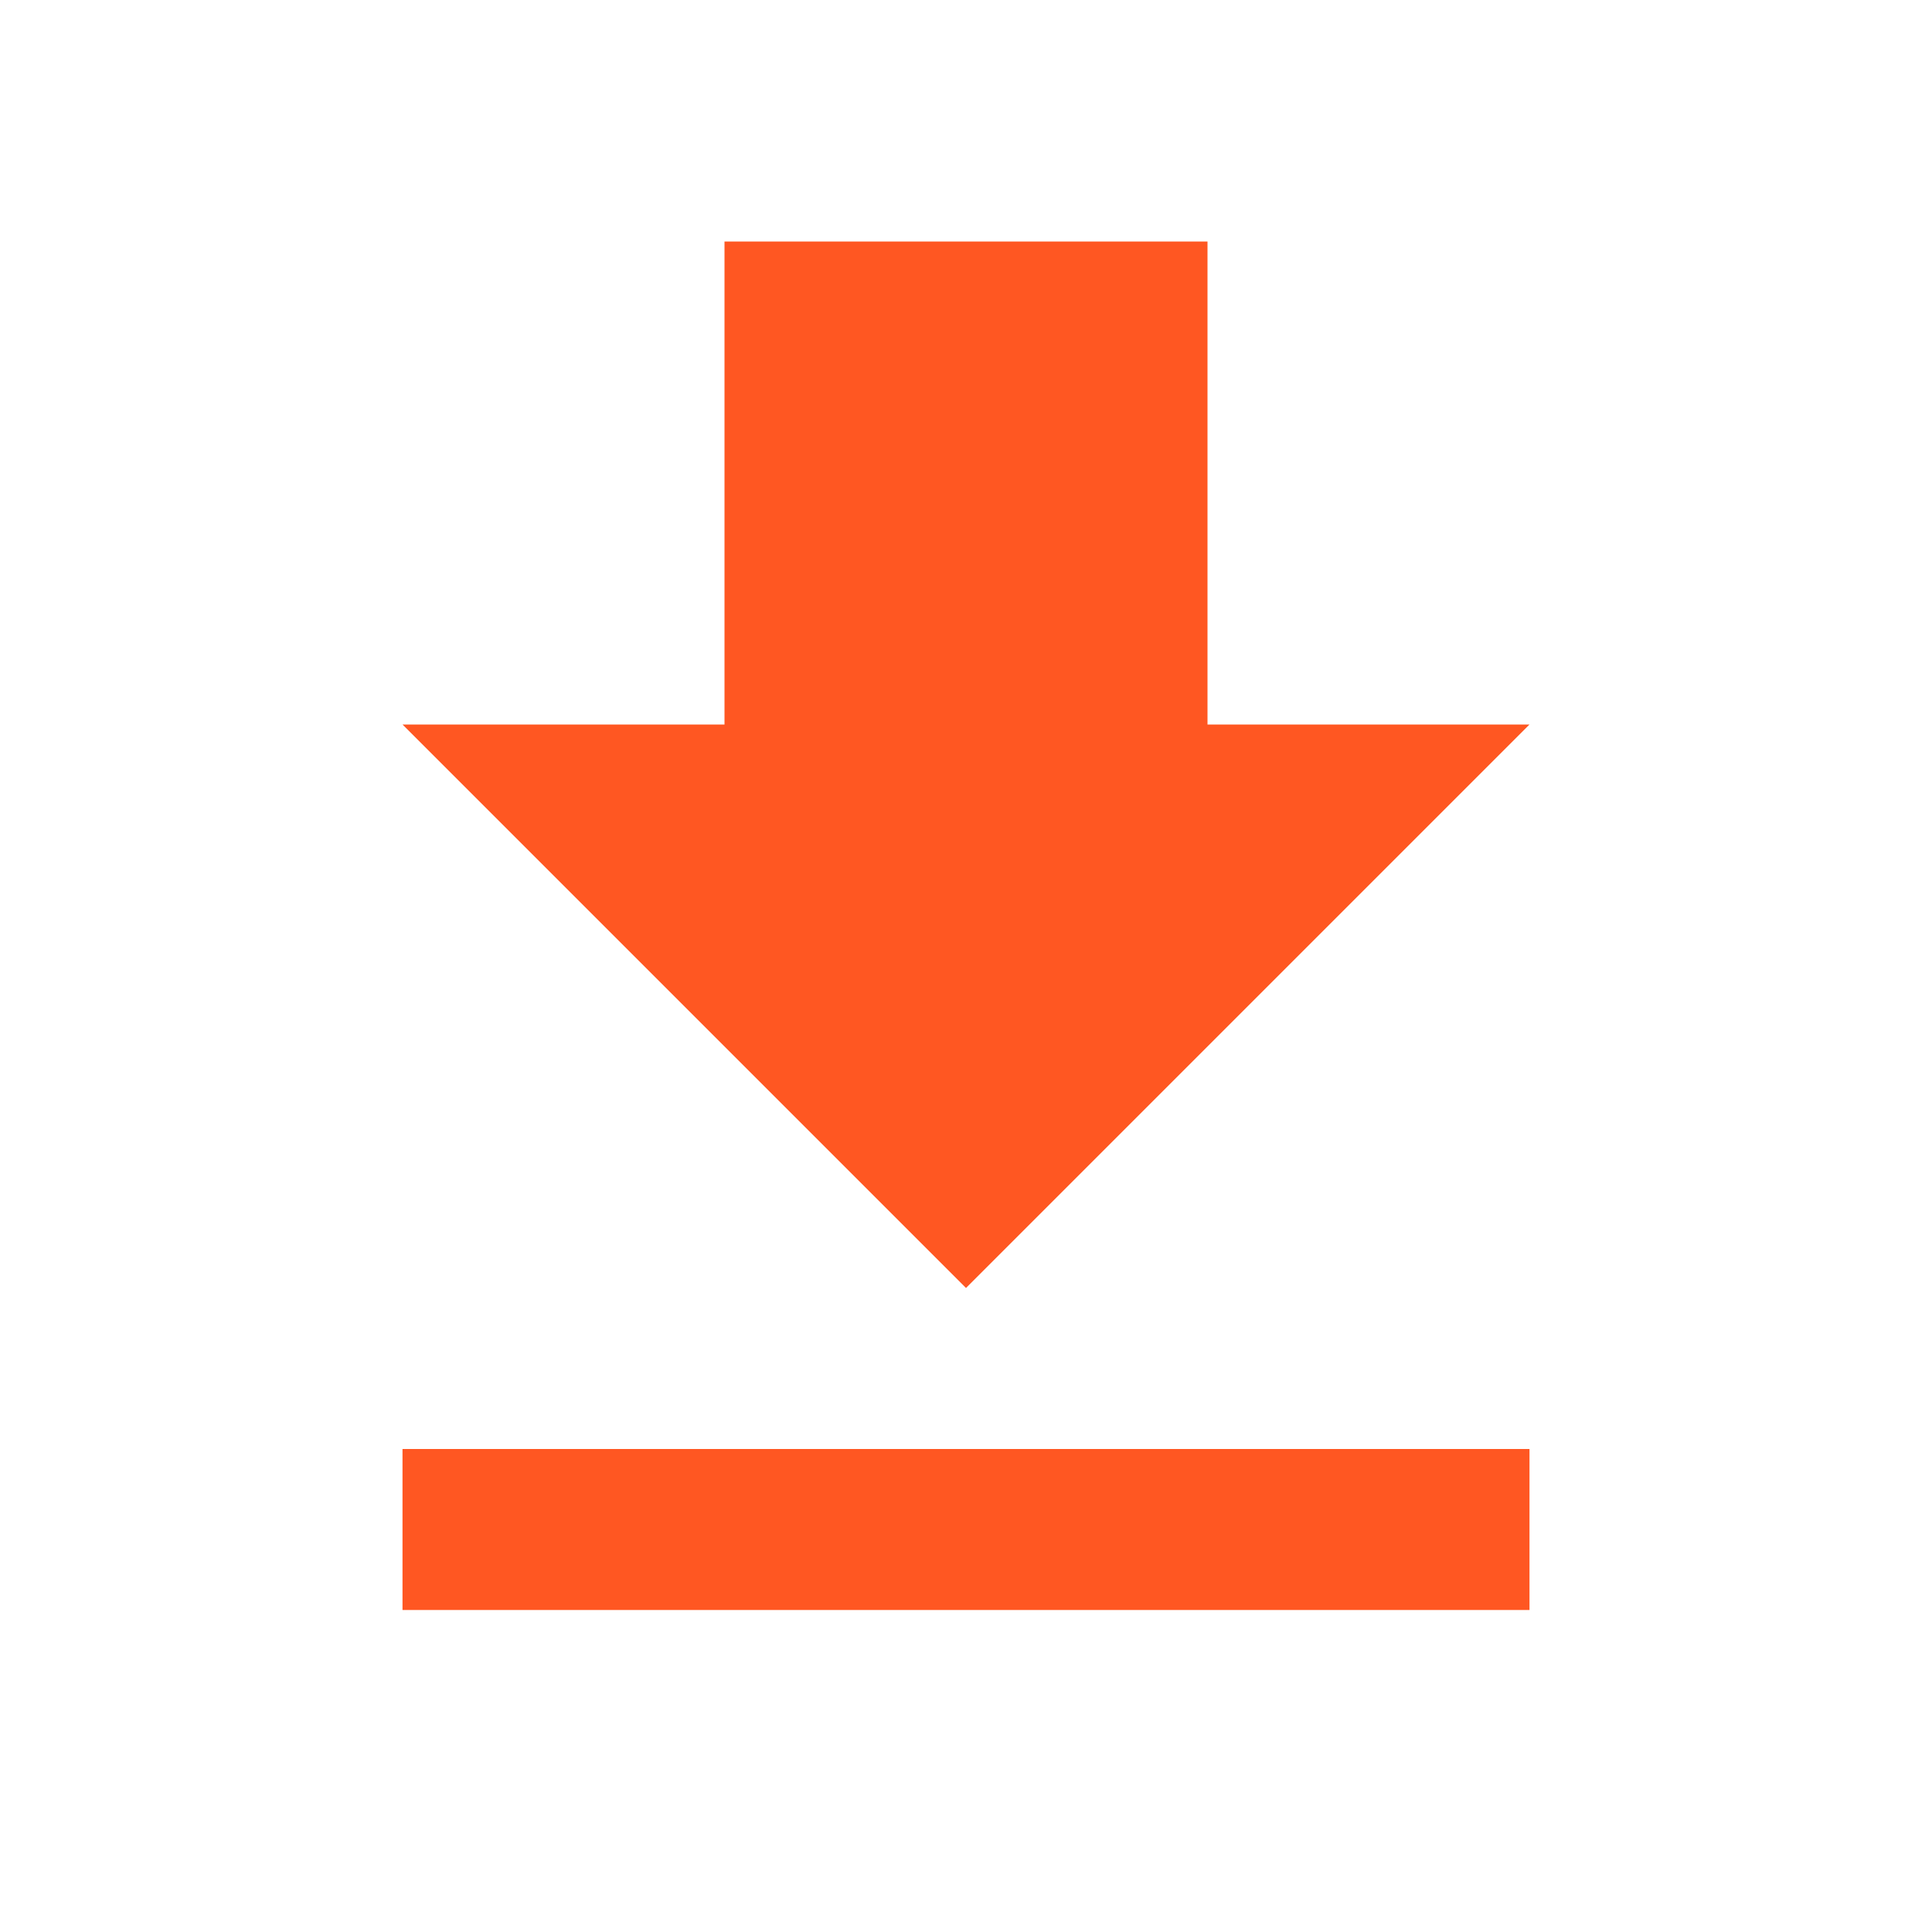
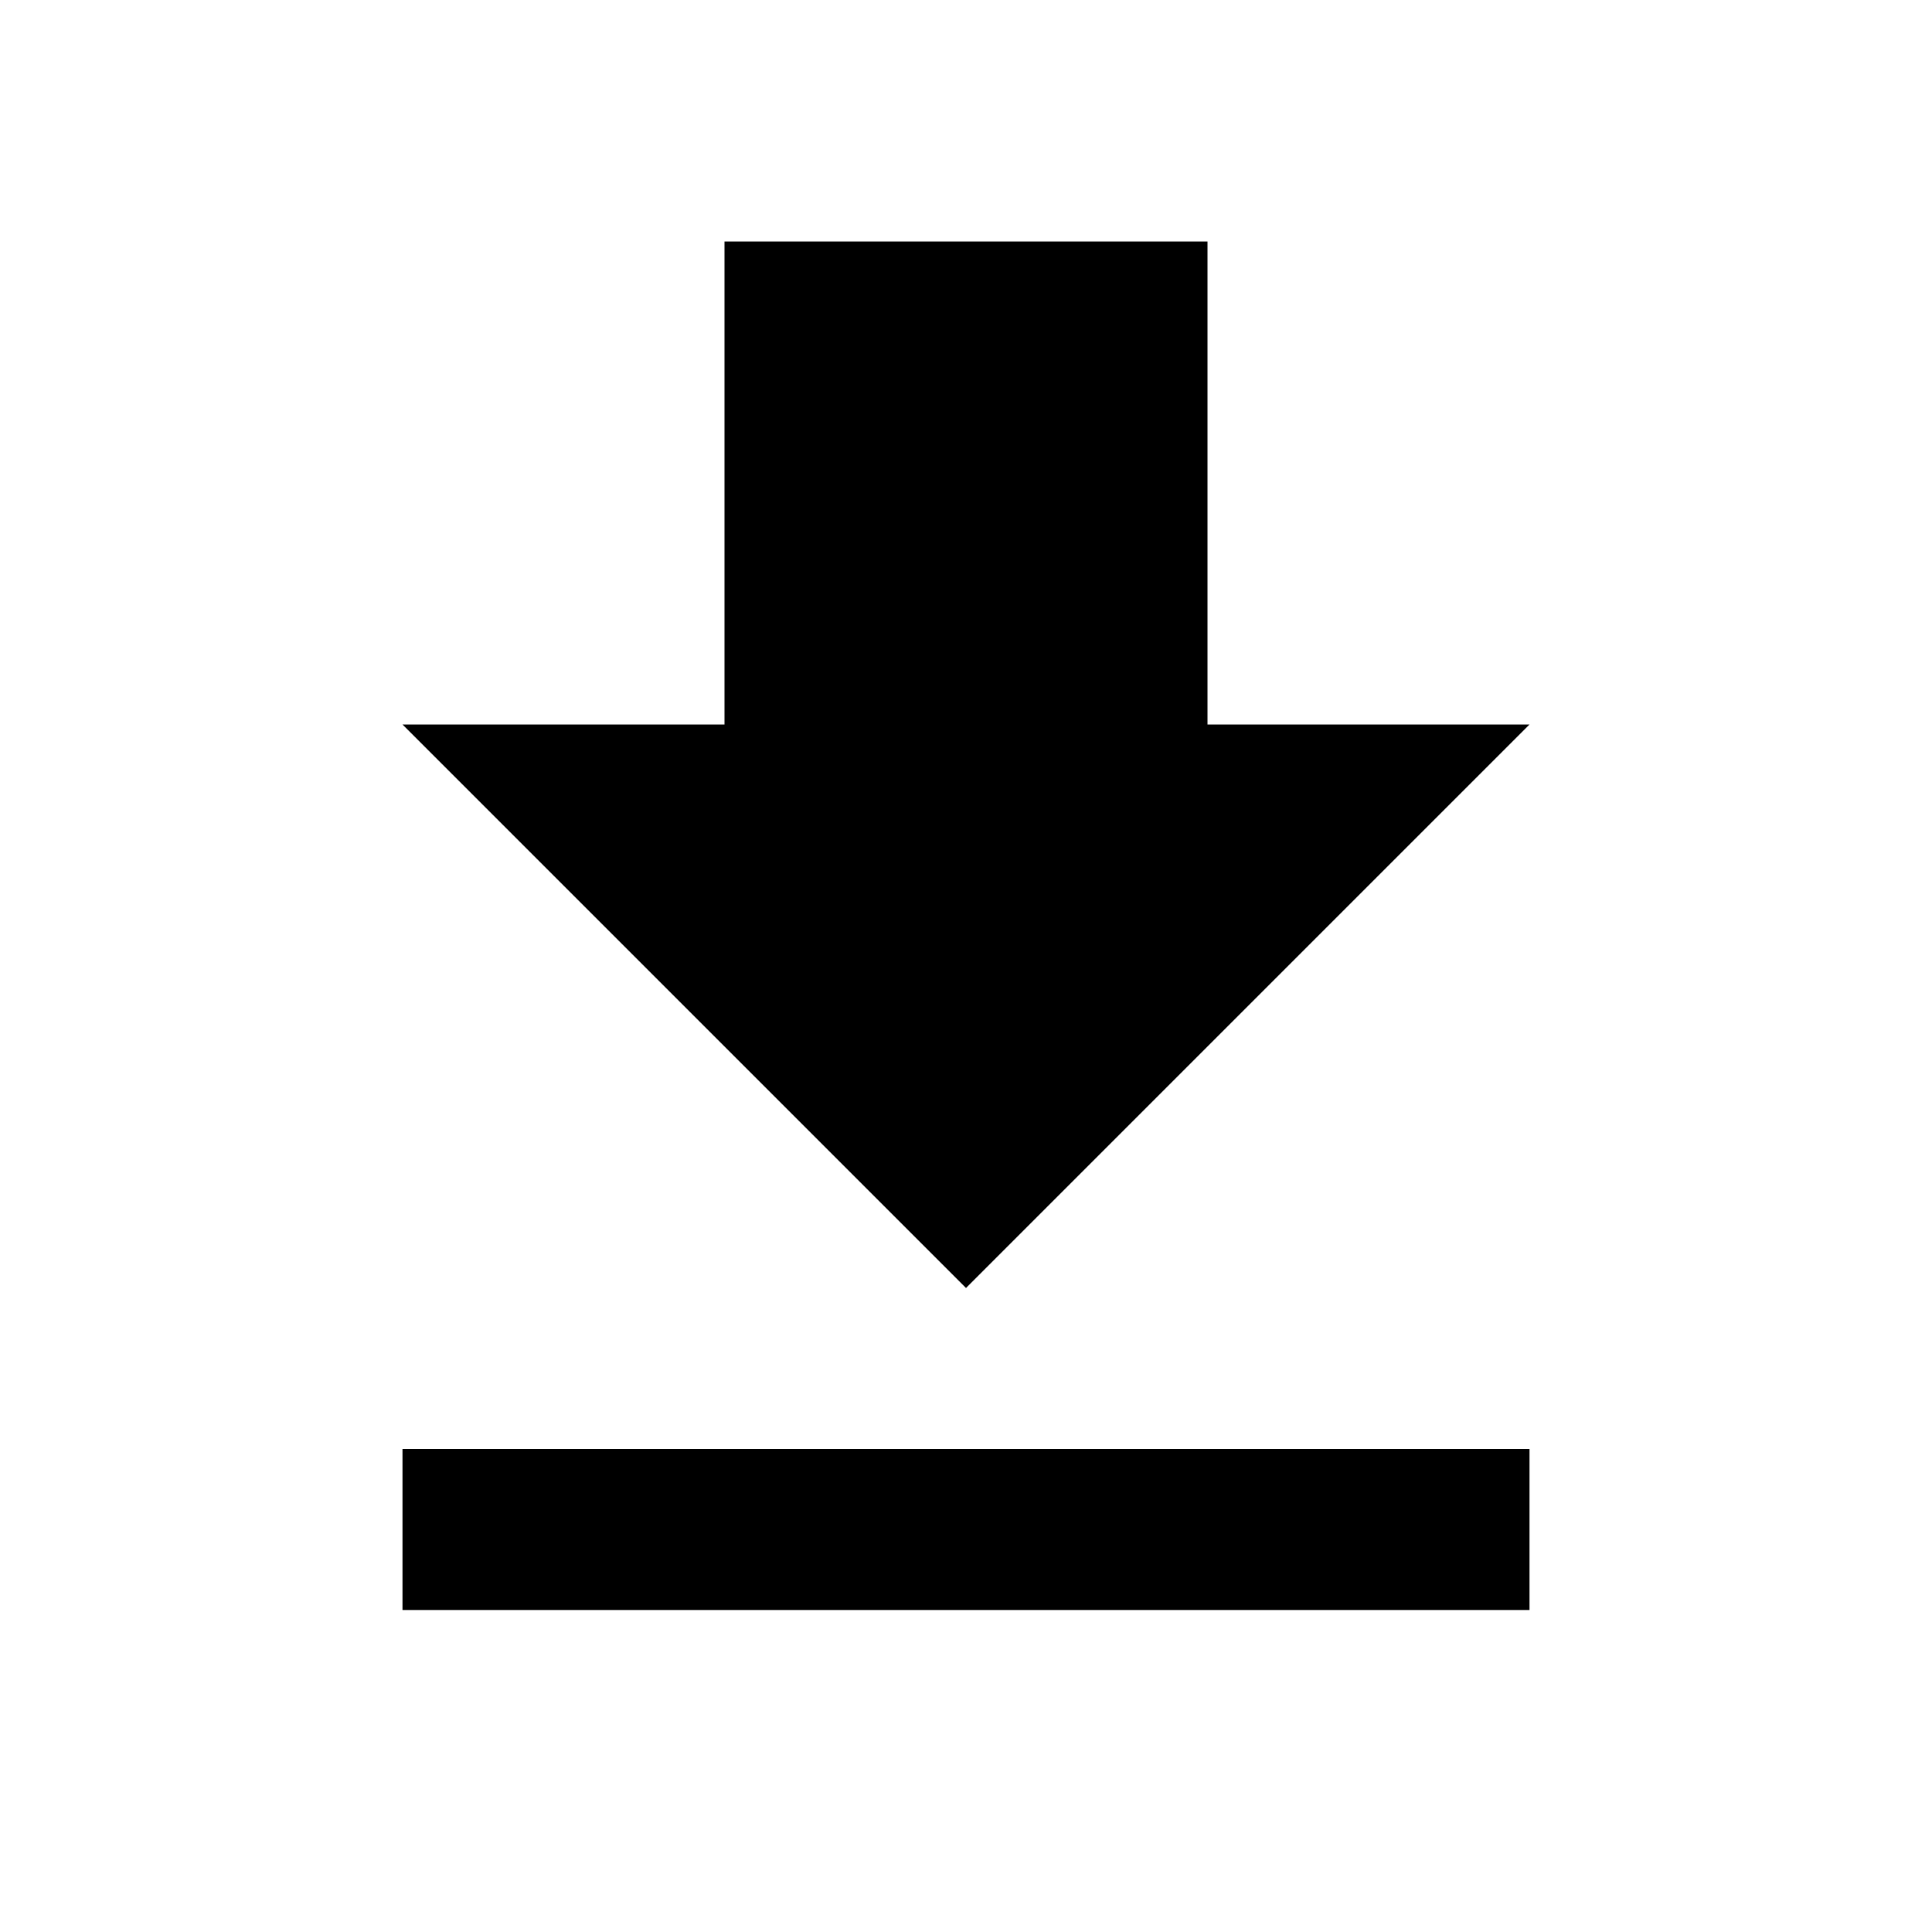
- <svg xmlns="http://www.w3.org/2000/svg" fill="#FF5722" width="48" height="48" viewBox="0 0 48 48">
+ <svg xmlns="http://www.w3.org/2000/svg" fill="#000000" width="48" height="48" viewBox="0 0 48 48">
  <path d="M38 18h-8V6H18v12h-8l14 14 14-14zM10 36v4h28v-4H10z" />
</svg>
